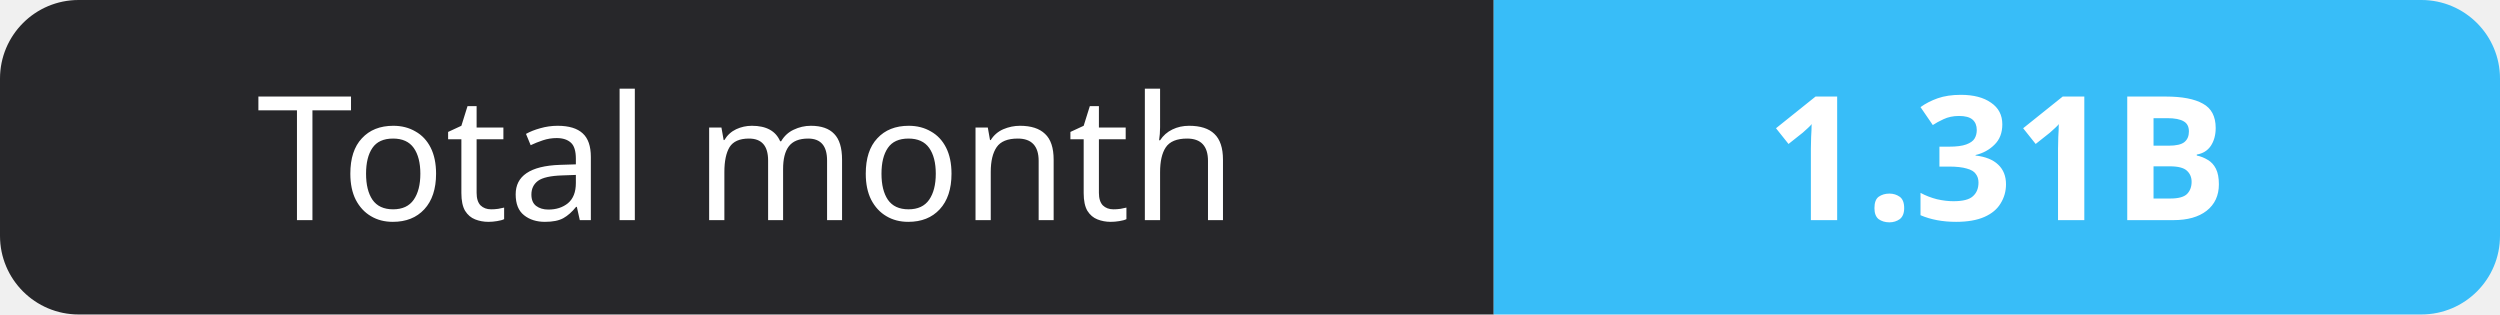
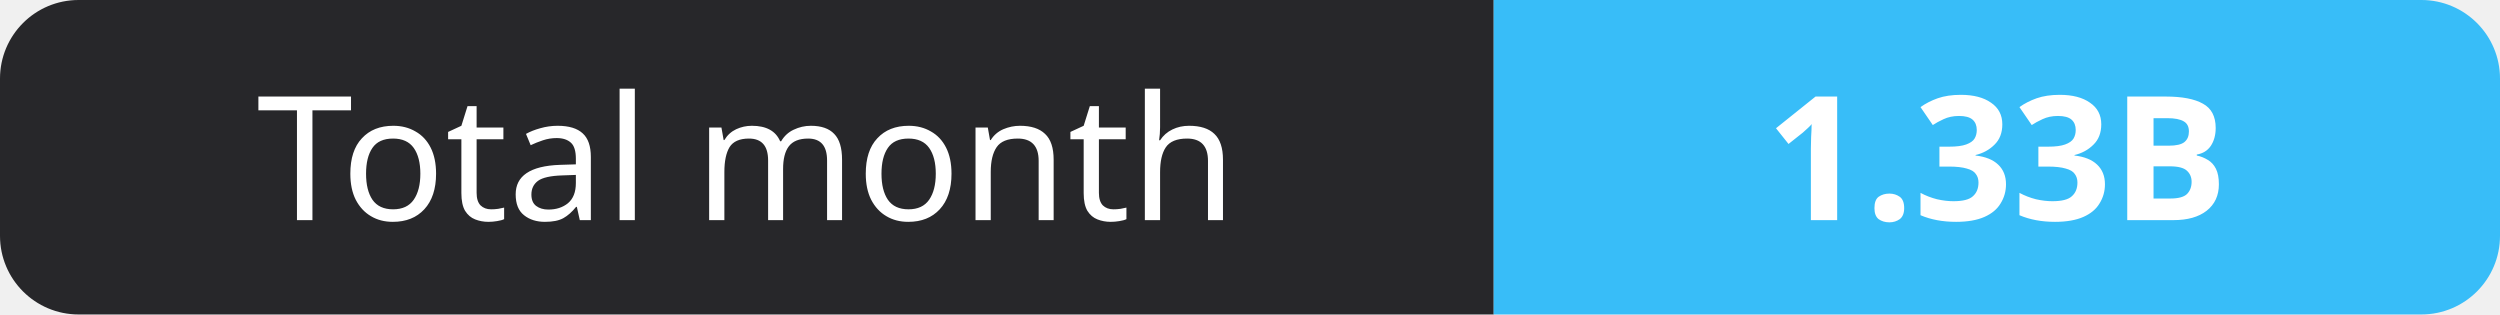
- <svg xmlns="http://www.w3.org/2000/svg" width="159" height="20" role="img" aria-label="Total month: 1.31B">
+ <svg xmlns="http://www.w3.org/2000/svg" width="159" height="20" role="img" aria-label="Total month: 1.33B">
  <clipPath id="r">
    <rect width="159" height="20" rx="5" fill="#fff" />
  </clipPath>
  <g clip-path="url(#r)">
    <rect width="95" height="20" fill="#27272a" />
    <rect x="95" width="64" height="20" fill="#38bdf8" />
  </g>
  <g fill="#fff" text-anchor="middle" font-family="Verdana,Geneva,sans-serif" font-size="11">
    <text x="47.5" y="14">Total month</text>
-     <text x="127.0" y="14" font-weight="700">1.31B</text>
+     <text x="127.0" y="14" font-weight="700">1.33B</text>
  </g>
</svg>
